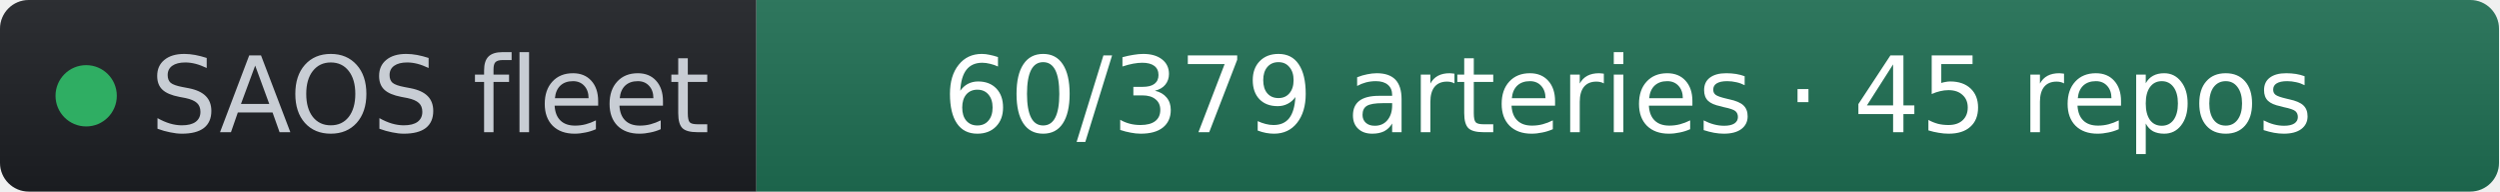
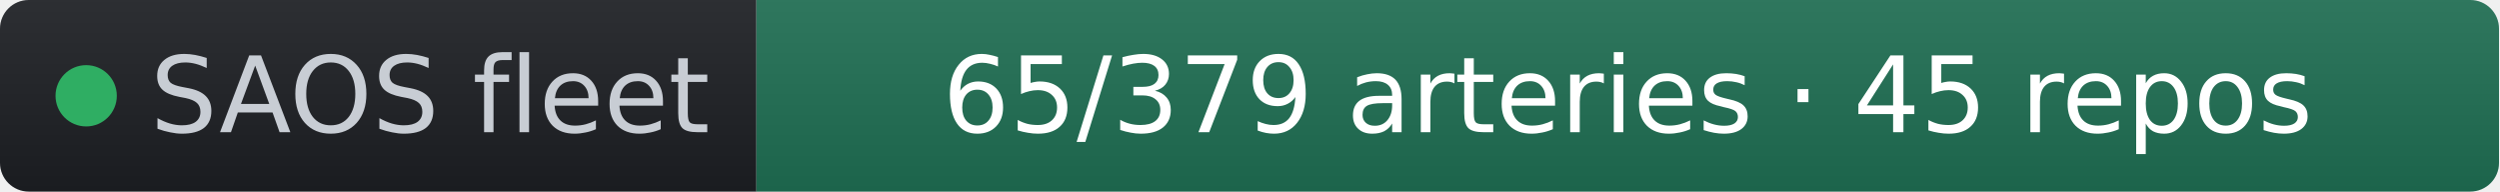
- <svg xmlns="http://www.w3.org/2000/svg" width="261" height="20" role="img" aria-label="SAOS fleet: 60/379 arteries · 45 repos" viewBox="0 0 261 20" font-family="Verdana,Geneva,DejaVu Sans,sans-serif">
+ <svg xmlns="http://www.w3.org/2000/svg" width="261" height="20" role="img" aria-label="SAOS fleet: 65/379 arteries · 45 repos" viewBox="0 0 261 20" font-family="Verdana,Geneva,DejaVu Sans,sans-serif">
  <linearGradient id="s" x2="0" y2="100%">
    <stop offset="0" stop-color="#bbb" stop-opacity=".1" />
    <stop offset="1" stop-opacity=".1" />
  </linearGradient>
  <clipPath id="r">
    <rect width="261" height="20" rx="3" fill="#fff" />
  </clipPath>
  <g clip-path="url(#r)">
    <rect width="79" height="20" fill="#1d1f24" />
    <rect x="79" width="182" height="20" fill="#1f6f54" />
    <rect width="261" height="20" fill="url(#s)" />
  </g>
  <g fill="#fff" text-anchor="middle" font-size="11">
    <circle cx="9" cy="10" r="3.2" fill="#2fae63" />
    <text x="15.7" y="13.8" fill="#c8cdd4" text-anchor="start">SAOS fleet</text>
-     <text x="170" y="13.8" fill="#ffffff">60/379 arteries · 45 repos</text>
+     <text x="170" y="13.8" fill="#ffffff">65/379 arteries · 45 repos</text>
  </g>
</svg>
